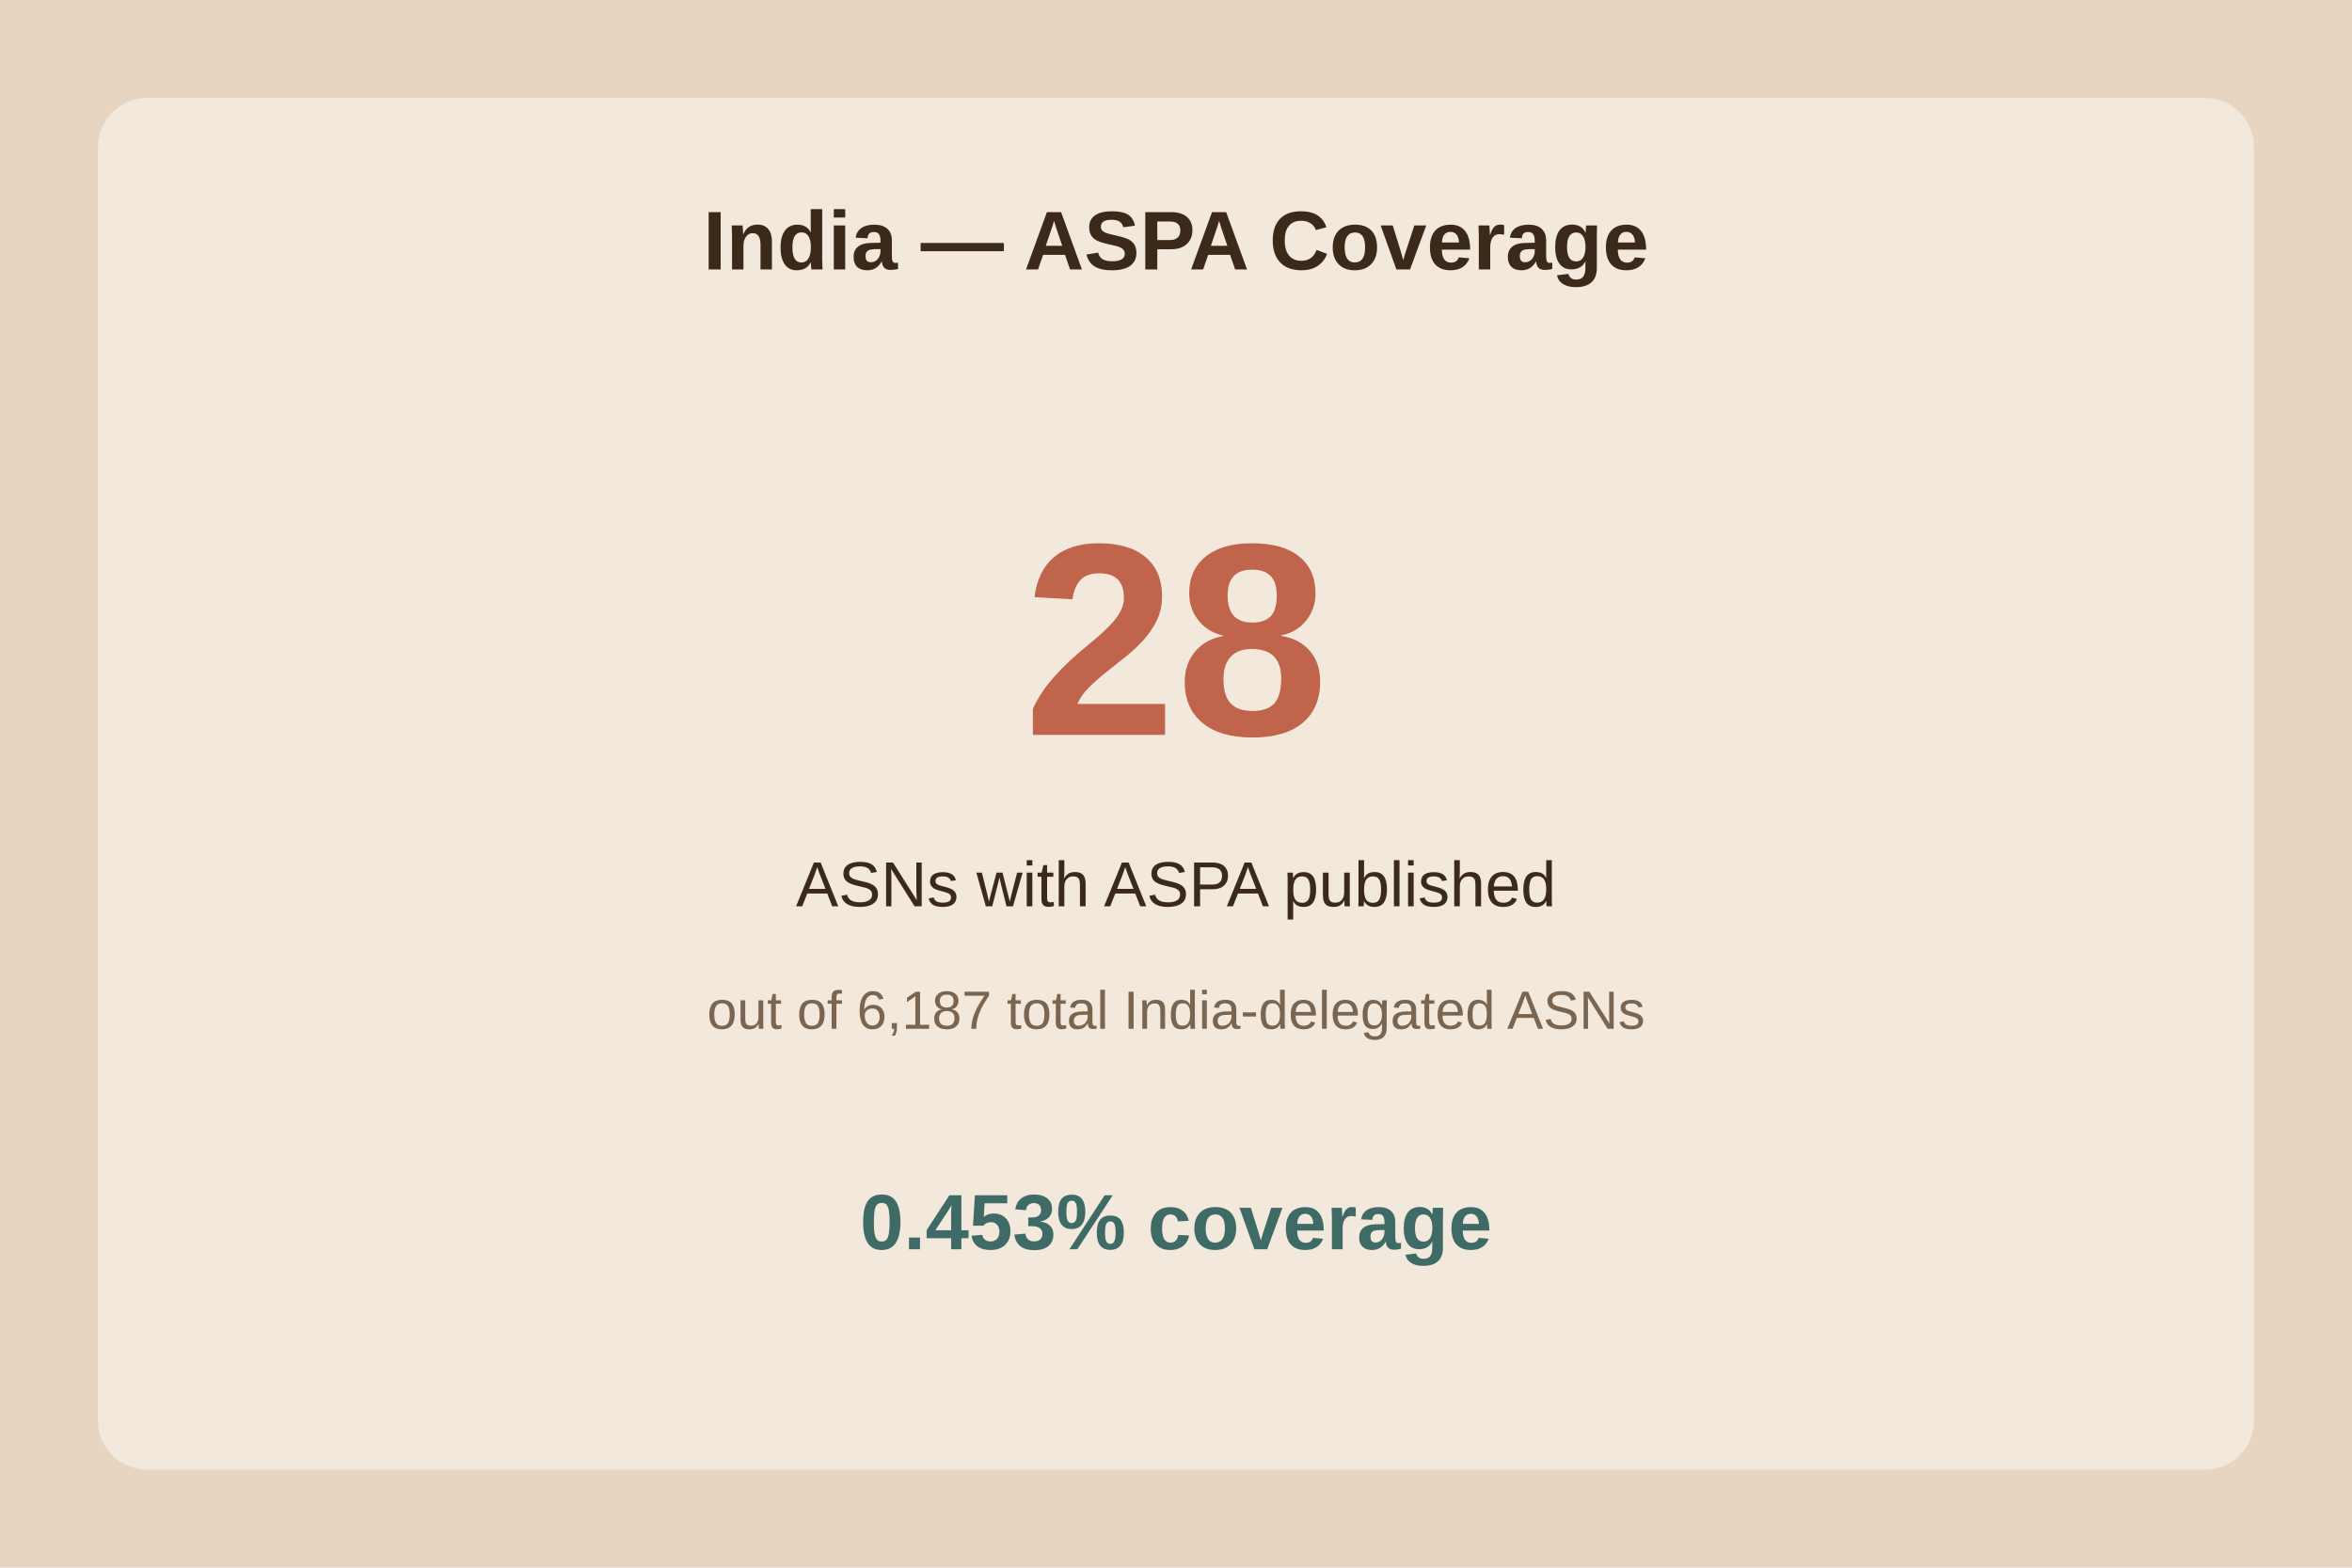
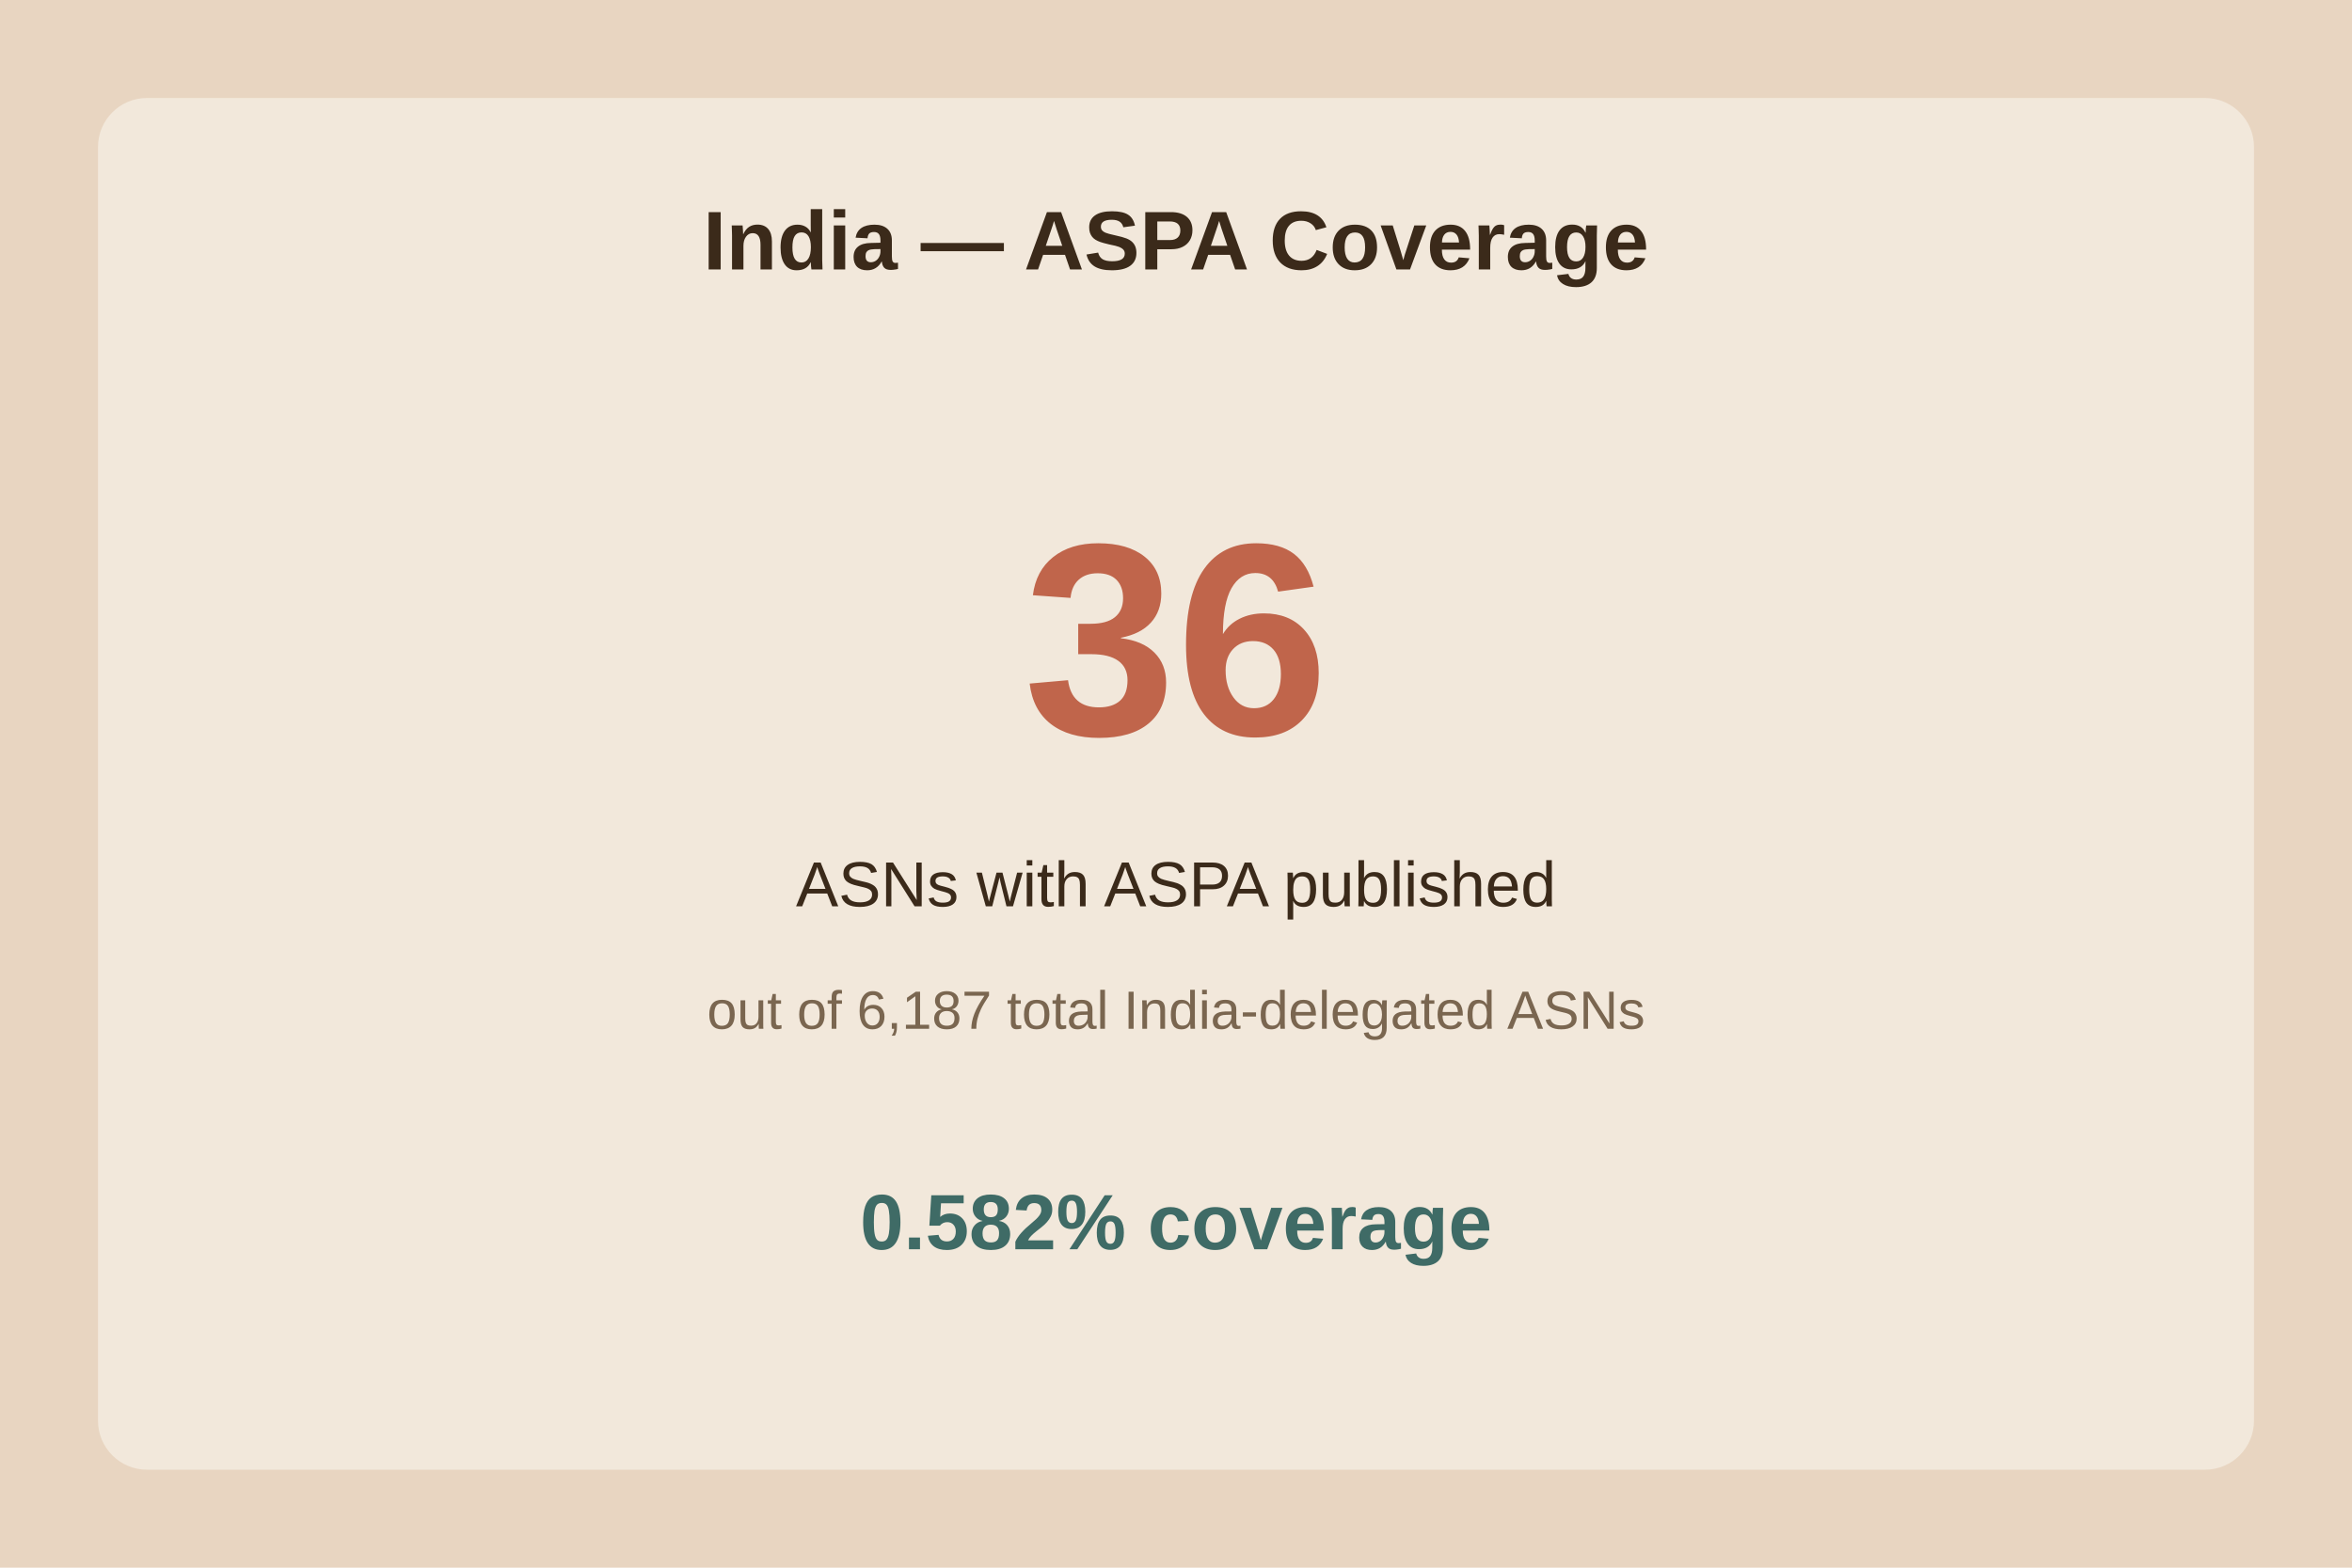
<svg xmlns="http://www.w3.org/2000/svg" viewBox="0 0 480 320">
  <rect width="480" height="320" fill="#e8d5c1" />
  <rect x="20" y="20" width="440" height="280" fill="#f2e8db" rx="10" />
  <text x="240.0" y="55" text-anchor="middle" font-family="Arial" font-size="17" font-weight="bold" fill="#3b2a1a">India — ASPA Coverage</text>
-   <text x="240.0" y="150" text-anchor="middle" font-family="Arial" font-size="56" font-weight="bold" fill="#c0654b">28</text>
+   <text x="240.0" y="150" text-anchor="middle" font-family="Arial" font-size="56" font-weight="bold" fill="#c0654b">36</text>
  <text x="240.0" y="185" text-anchor="middle" font-family="Arial" font-size="13" fill="#3b2a1a">ASNs with ASPA published</text>
  <text x="240.0" y="210" text-anchor="middle" font-family="Arial" font-size="11" fill="#7a6650">out of 6,187 total India-delegated ASNs</text>
-   <text x="240.0" y="255" text-anchor="middle" font-family="Arial" font-size="16" font-weight="bold" fill="#3f6b66">0.453% coverage</text>
+   <text x="240.0" y="255" text-anchor="middle" font-family="Arial" font-size="16" font-weight="bold" fill="#3f6b66">0.582% coverage</text>
</svg>
